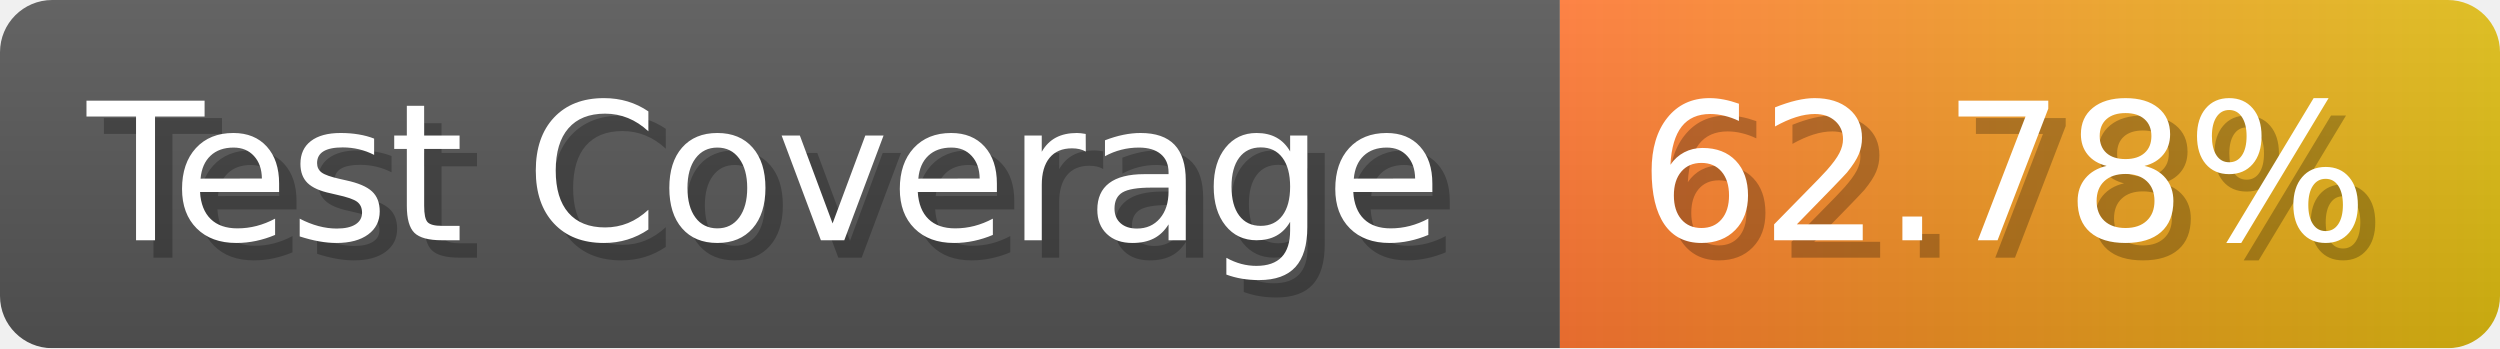
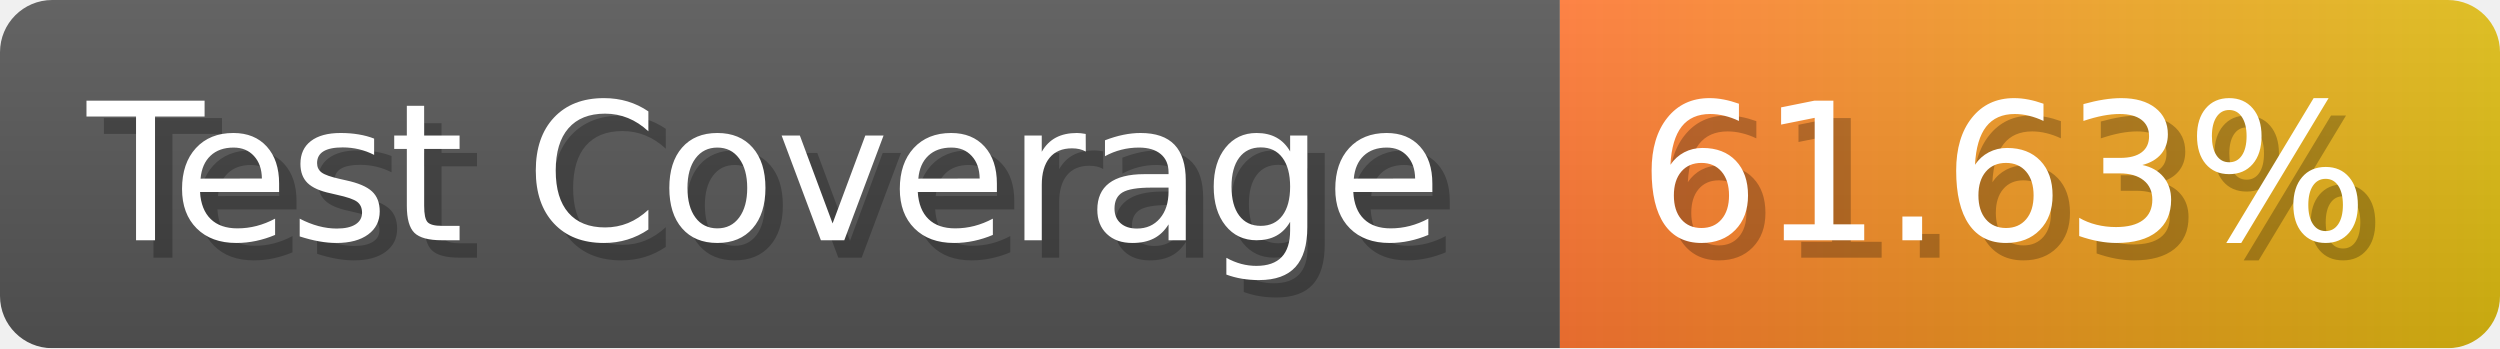
- <svg xmlns="http://www.w3.org/2000/svg" width="143.6" height="20" viewBox="0 0 1436 200" role="img" aria-label="Test Coverage: 62.78%">
+ <svg xmlns="http://www.w3.org/2000/svg" width="143.6" height="20" viewBox="0 0 1436 200" role="img" aria-label="Test Coverage: 61.63%">
  <linearGradient id="a" x2="0" y2="100%">
    <stop offset="0" stop-opacity=".1" stop-color="#EEE" />
    <stop offset="1" stop-opacity=".1" />
  </linearGradient>
  <mask id="m">
    <rect width="1436" height="200" rx="30" fill="#FFF" />
  </mask>
  <g mask="url(#m)">
    <rect width="896" height="200" fill="#555" />
    <rect width="540" height="200" fill="url(#x)" x="896" />
    <rect width="1436" height="200" fill="url(#a)" />
  </g>
  <g aria-hidden="true" fill="#fff" text-anchor="start" font-family="Verdana,DejaVu Sans,sans-serif" font-size="110">
    <text x="60" y="148" textLength="796" fill="#000" opacity="0.25">Test Coverage</text>
    <text x="50" y="138" textLength="796">Test Coverage</text>
-     <text x="951" y="148" textLength="440" fill="#000" opacity="0.25">62.78%</text>
-     <text x="941" y="138" textLength="440">62.78%</text>
+     <text x="951" y="148" textLength="440" fill="#000" opacity="0.25">61.63%</text>
+     <text x="941" y="138" textLength="440">61.63%</text>
  </g>
  <linearGradient id="x" x1="0%" y1="0%" x2="100%" y2="0%">
    <stop offset="0%" style="stop-color:#F73" />
    <stop offset="100%" style="stop-color:#DB1" />
  </linearGradient>
</svg>
